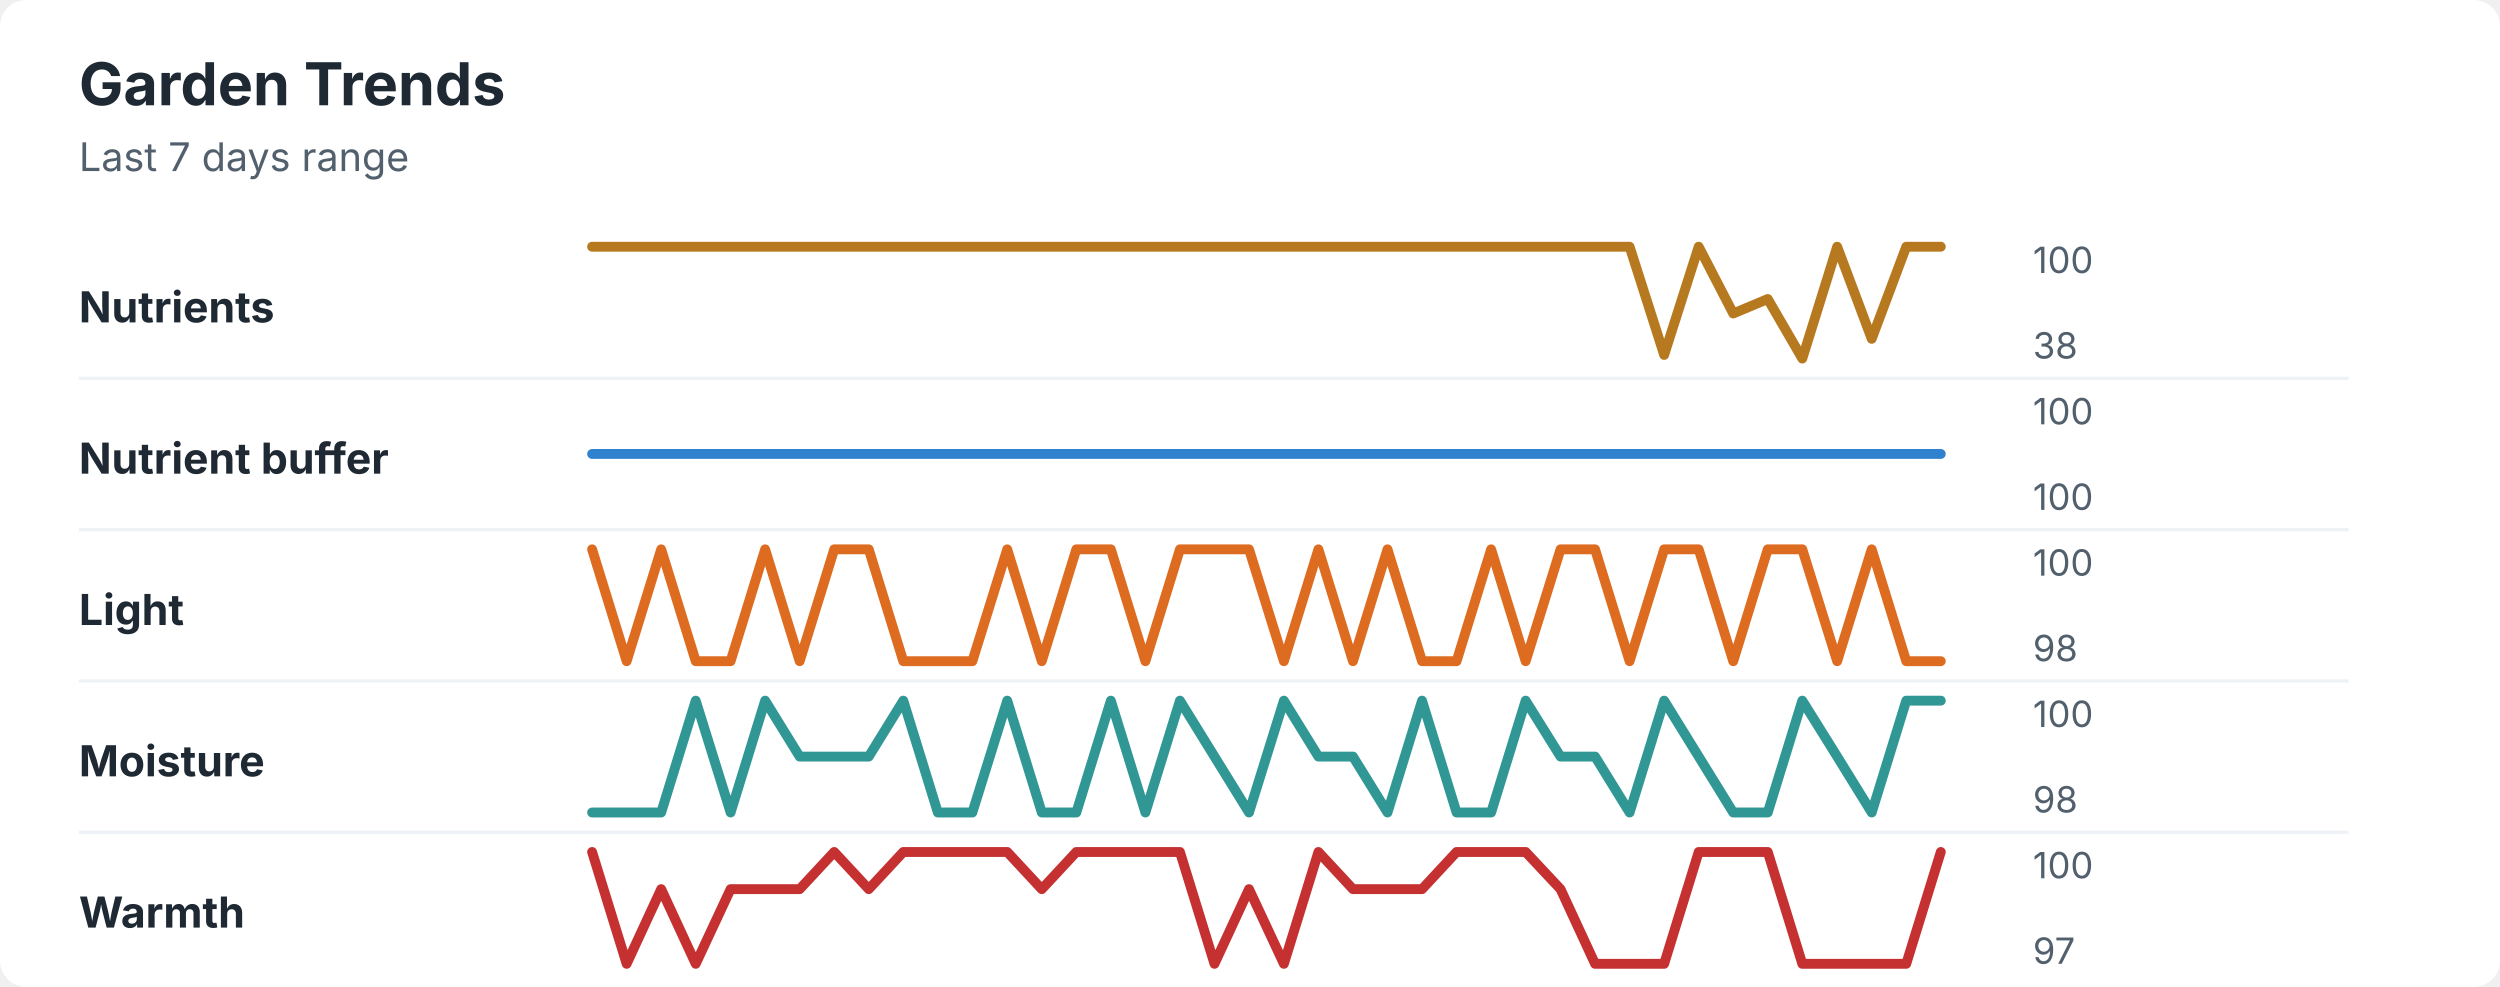
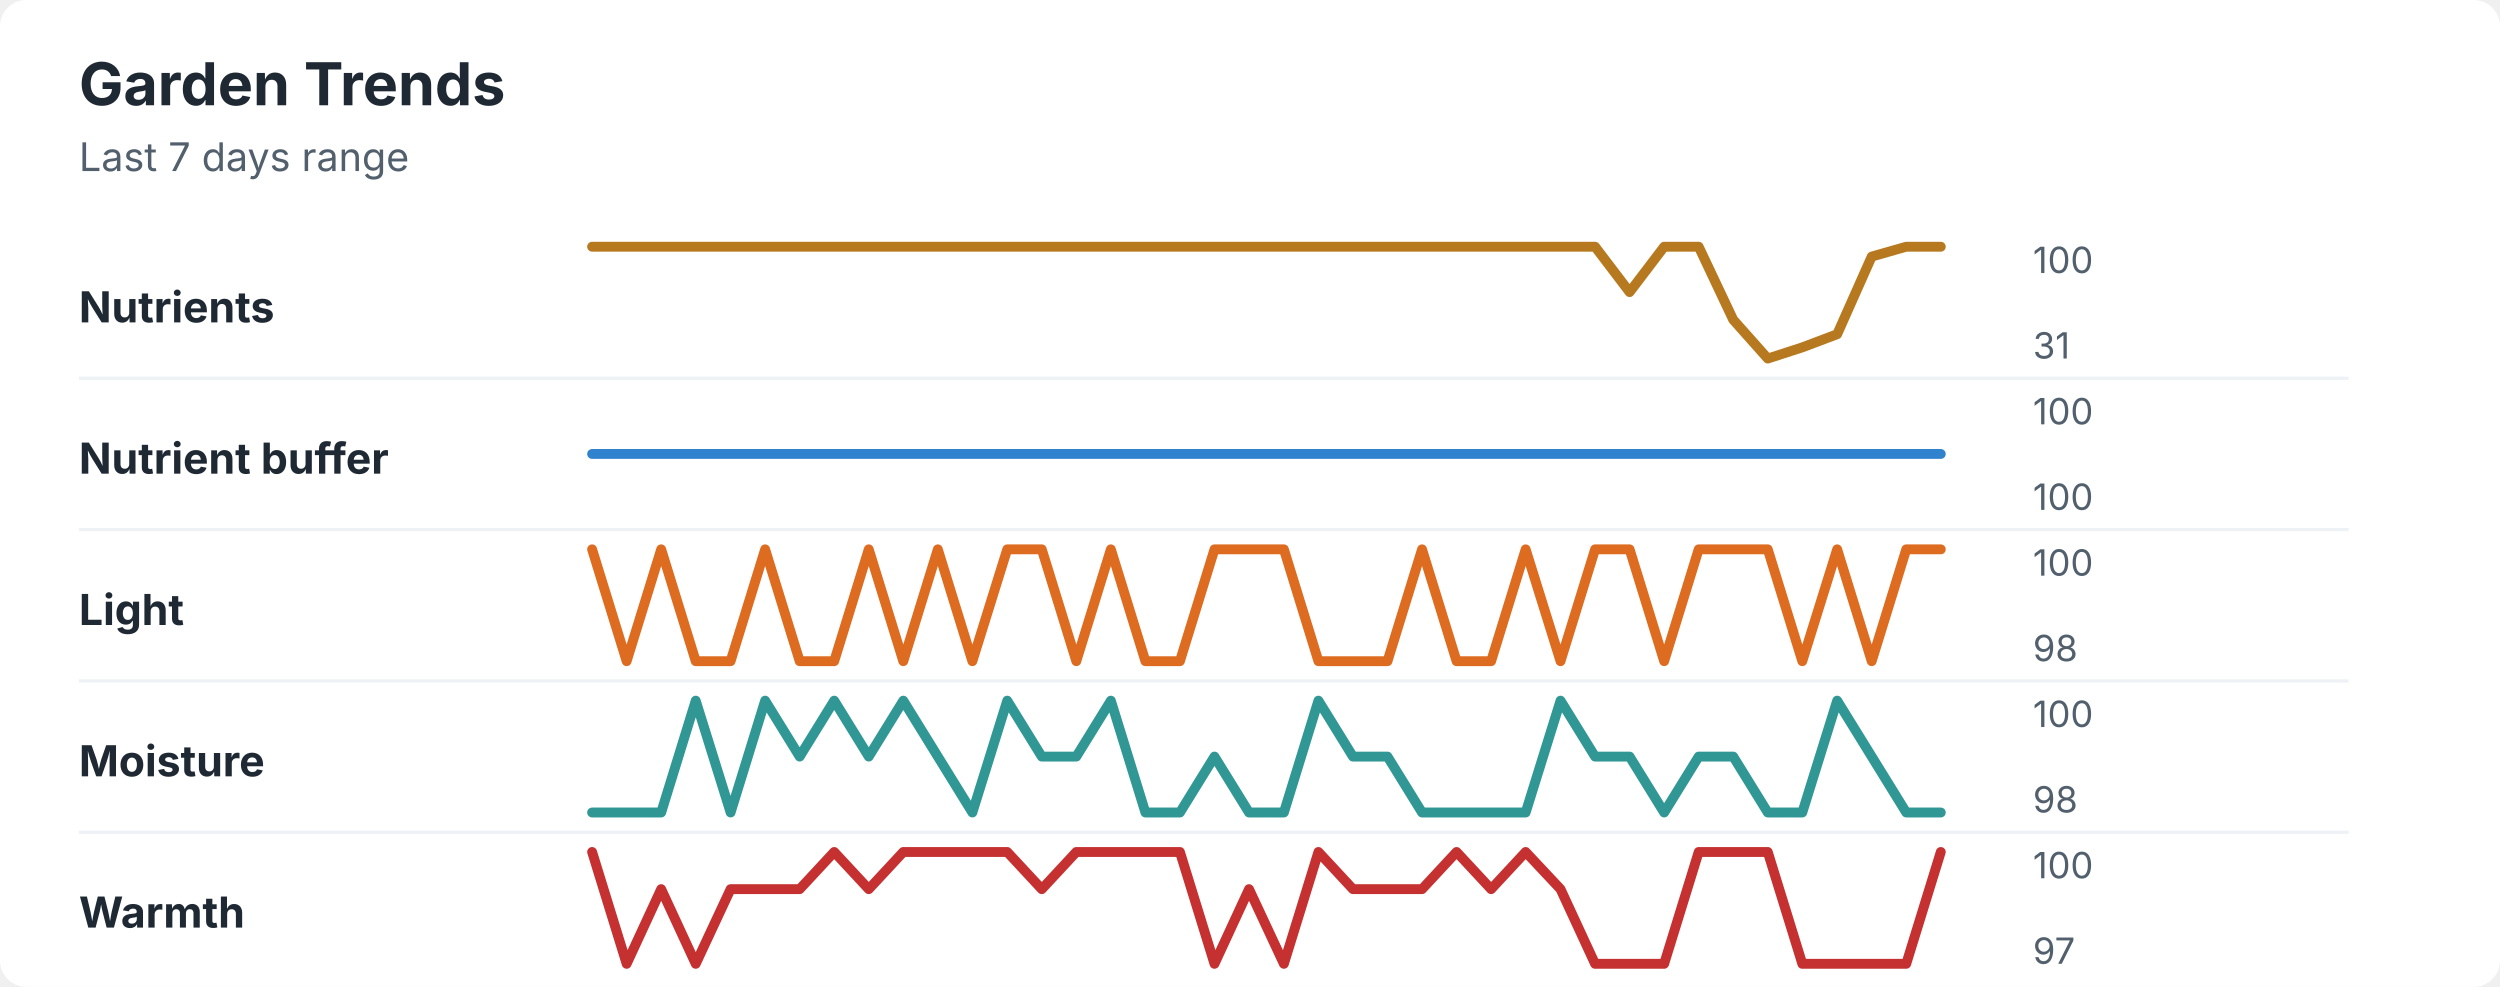
<svg xmlns="http://www.w3.org/2000/svg" width="760" height="300" viewBox="0 0 760 300" role="img" aria-labelledby="title desc">
  <rect width="760" height="300" rx="8" fill="#ffffff" />
  <style>
    text { font-family: -apple-system, BlinkMacSystemFont, "Segoe UI", sans-serif; }
    .title { font-size: 18px; font-weight: 700; fill: #1f2933; }
    .subtitle { font-size: 12px; fill: #52606d; }
    .label { font-size: 13px; font-weight: 650; fill: #1f2933; }
    .axis-value { font-size: 11px; fill: #52606d; }
    .separator { stroke: #eef2f7; stroke-width: 1; }
  </style>
  <text x="24" y="32" class="title">Garden Trends</text>
  <text x="24" y="52" class="subtitle">Last 7 days range</text>
  <text x="24" y="98" class="label">Nutrients</text>
-   <polyline points="180.0,75.0 190.5,75.0 201.0,75.0 211.5,75.0 222.1,75.0 232.6,75.0 243.1,75.0 253.6,75.0 264.1,75.0 274.6,75.0 285.1,75.0 295.6,75.0 306.2,75.0 316.7,75.0 327.2,75.0 337.7,75.0 348.2,75.0 358.7,75.0 369.2,75.0 379.7,75.0 390.3,75.0 400.8,75.0 411.3,75.0 421.8,75.0 432.3,75.0 442.8,75.0 453.3,75.0 463.8,75.0 474.4,75.0 484.9,75.0 495.4,75.0 505.9,107.9 516.4,75.0 526.9,95.3 537.4,90.9 547.9,109.0 558.5,75.0 569.0,103.0 579.5,75.0 590.0,75.0 " fill="none" stroke="#b7791f" stroke-width="3" stroke-linecap="round" stroke-linejoin="round" />
+   <polyline points="180.0,75.0 190.5,75.0 201.0,75.0 211.5,75.0 222.1,75.0 232.6,75.0 243.1,75.0 253.6,75.0 264.1,75.0 274.6,75.0 285.1,75.0 295.6,75.0 306.2,75.0 316.7,75.0 327.2,75.0 337.7,75.0 348.2,75.0 358.7,75.0 369.2,75.0 379.7,75.0 390.3,75.0 400.8,75.0 411.3,75.0 421.8,75.0 432.3,75.0 442.8,75.0 453.3,75.0 463.8,75.0 474.4,75.0 484.9,75.0 495.4,88.8 505.9,75.0 516.4,75.0 526.9,97.2 537.4,109.0 547.9,105.6 558.5,101.6 569.0,78.0 579.5,75.0 590.0,75.0 " fill="none" stroke="#b7791f" stroke-width="3" stroke-linecap="round" stroke-linejoin="round" />
  <text x="618" y="83" class="axis-value">100</text>
-   <text x="618" y="109" class="axis-value">38</text>
+   <text x="618" y="109" class="axis-value">31</text>
  <line x1="24" y1="115.0" x2="714" y2="115.0" class="separator" />
  <text x="24" y="144" class="label">Nutrient buffer</text>
  <polyline points="180.0,138.0 190.5,138.0 201.0,138.0 211.5,138.0 222.1,138.0 232.6,138.0 243.1,138.0 253.6,138.0 264.1,138.0 274.6,138.0 285.1,138.0 295.6,138.0 306.2,138.0 316.7,138.0 327.2,138.0 337.7,138.0 348.2,138.0 358.7,138.0 369.2,138.0 379.7,138.0 390.3,138.0 400.8,138.0 411.3,138.0 421.8,138.0 432.3,138.0 442.8,138.0 453.3,138.0 463.8,138.0 474.4,138.0 484.9,138.0 495.4,138.0 505.9,138.0 516.4,138.0 526.9,138.0 537.4,138.0 547.9,138.0 558.5,138.0 569.0,138.0 579.5,138.0 590.0,138.0 " fill="none" stroke="#3182ce" stroke-width="3" stroke-linecap="round" stroke-linejoin="round" />
  <text x="618" y="129" class="axis-value">100</text>
  <text x="618" y="155" class="axis-value">100</text>
  <line x1="24" y1="161.0" x2="714" y2="161.0" class="separator" />
  <text x="24" y="190" class="label">Light</text>
-   <polyline points="180.0,167.0 190.5,201.0 201.0,167.0 211.5,201.0 222.1,201.0 232.6,167.0 243.1,201.0 253.6,167.0 264.1,167.0 274.6,201.0 285.1,201.0 295.6,201.0 306.2,167.0 316.7,201.0 327.2,167.0 337.7,167.0 348.2,201.0 358.7,167.0 369.2,167.0 379.7,167.0 390.3,201.0 400.8,167.0 411.3,201.0 421.8,167.0 432.3,201.0 442.8,201.0 453.3,167.0 463.8,201.0 474.4,167.0 484.9,167.0 495.4,201.0 505.9,167.0 516.4,167.0 526.9,201.0 537.4,167.0 547.9,167.0 558.5,201.0 569.0,167.0 579.5,201.0 590.0,201.0 " fill="none" stroke="#dd6b20" stroke-width="3" stroke-linecap="round" stroke-linejoin="round" />
+   <polyline points="180.0,167.0 190.5,201.0 201.0,167.0 211.5,201.0 222.1,201.0 232.6,167.0 243.1,201.0 253.6,201.0 264.1,167.0 274.6,201.0 285.1,167.0 295.6,201.0 306.2,167.0 316.7,167.0 327.2,201.0 337.7,167.0 348.2,201.0 358.7,201.0 369.2,167.0 379.7,167.0 390.3,167.0 400.8,201.0 411.3,201.0 421.8,201.0 432.3,167.0 442.8,201.0 453.3,201.0 463.8,167.0 474.4,201.0 484.9,167.0 495.4,167.0 505.9,201.0 516.4,167.0 526.9,167.0 537.4,167.0 547.9,201.0 558.5,167.0 569.0,201.0 579.5,167.0 590.0,167.0 " fill="none" stroke="#dd6b20" stroke-width="3" stroke-linecap="round" stroke-linejoin="round" />
  <text x="618" y="175" class="axis-value">100</text>
  <text x="618" y="201" class="axis-value">98</text>
  <line x1="24" y1="207.0" x2="714" y2="207.0" class="separator" />
  <text x="24" y="236" class="label">Moisture</text>
-   <polyline points="180.0,247.0 190.5,247.0 201.0,247.0 211.5,213.0 222.1,247.0 232.6,213.0 243.1,230.0 253.6,230.0 264.1,230.0 274.6,213.0 285.1,247.0 295.6,247.0 306.2,213.0 316.7,247.0 327.2,247.0 337.7,213.0 348.2,247.0 358.7,213.0 369.2,230.0 379.7,247.0 390.3,213.0 400.8,230.0 411.3,230.0 421.8,247.0 432.3,213.0 442.8,247.0 453.3,247.0 463.8,213.0 474.4,230.0 484.9,230.0 495.4,247.0 505.9,213.0 516.4,230.0 526.9,247.0 537.4,247.0 547.9,213.0 558.5,230.0 569.0,247.0 579.5,213.0 590.0,213.0 " fill="none" stroke="#319795" stroke-width="3" stroke-linecap="round" stroke-linejoin="round" />
+   <polyline points="180.0,247.0 190.5,247.0 201.0,247.0 211.5,213.0 222.1,247.0 232.6,213.0 243.1,230.0 253.6,213.0 264.1,230.0 274.6,213.0 285.1,230.0 295.6,247.0 306.2,213.0 316.7,230.0 327.2,230.0 337.7,213.0 348.2,247.0 358.7,247.0 369.2,230.0 379.7,247.0 390.3,247.0 400.8,213.0 411.3,230.0 421.8,230.0 432.3,247.0 442.8,247.0 453.3,247.0 463.8,247.0 474.4,213.0 484.9,230.0 495.4,230.0 505.9,247.0 516.4,230.0 526.9,230.0 537.4,247.0 547.9,247.0 558.5,213.0 569.0,230.0 579.5,247.0 590.0,247.0 " fill="none" stroke="#319795" stroke-width="3" stroke-linecap="round" stroke-linejoin="round" />
  <text x="618" y="221" class="axis-value">100</text>
  <text x="618" y="247" class="axis-value">98</text>
  <line x1="24" y1="253.0" x2="714" y2="253.0" class="separator" />
  <text x="24" y="282" class="label">Warmth</text>
-   <polyline points="180.0,259.0 190.5,293.0 201.0,270.3 211.5,293.0 222.1,270.3 232.6,270.3 243.1,270.3 253.6,259.0 264.1,270.3 274.6,259.0 285.1,259.0 295.6,259.0 306.2,259.0 316.7,270.3 327.2,259.0 337.7,259.0 348.2,259.0 358.7,259.0 369.2,293.0 379.7,270.3 390.3,293.0 400.8,259.0 411.3,270.3 421.8,270.3 432.3,270.3 442.8,259.0 453.3,259.0 463.8,259.0 474.4,270.3 484.9,293.0 495.4,293.0 505.9,293.0 516.4,259.0 526.9,259.0 537.4,259.0 547.9,293.0 558.5,293.0 569.0,293.0 579.5,293.0 590.0,259.0 " fill="none" stroke="#c53030" stroke-width="3" stroke-linecap="round" stroke-linejoin="round" />
+   <polyline points="180.0,259.0 190.5,293.0 201.0,270.3 211.5,293.0 222.1,270.3 232.6,270.3 243.1,270.3 253.6,259.0 264.1,270.3 274.6,259.0 285.1,259.0 295.6,259.0 306.2,259.0 316.7,270.3 327.2,259.0 337.7,259.0 348.2,259.0 358.7,259.0 369.2,293.0 379.7,270.3 390.3,293.0 400.8,259.0 411.3,270.3 421.8,270.3 432.3,270.3 442.8,259.0 453.3,270.3 463.8,259.0 474.4,270.3 484.9,293.0 495.4,293.0 505.9,293.0 516.4,259.0 526.9,259.0 537.4,259.0 547.9,293.0 558.5,293.0 569.0,293.0 579.5,293.0 590.0,259.0 " fill="none" stroke="#c53030" stroke-width="3" stroke-linecap="round" stroke-linejoin="round" />
  <text x="618" y="267" class="axis-value">100</text>
  <text x="618" y="293" class="axis-value">97</text>
</svg>
